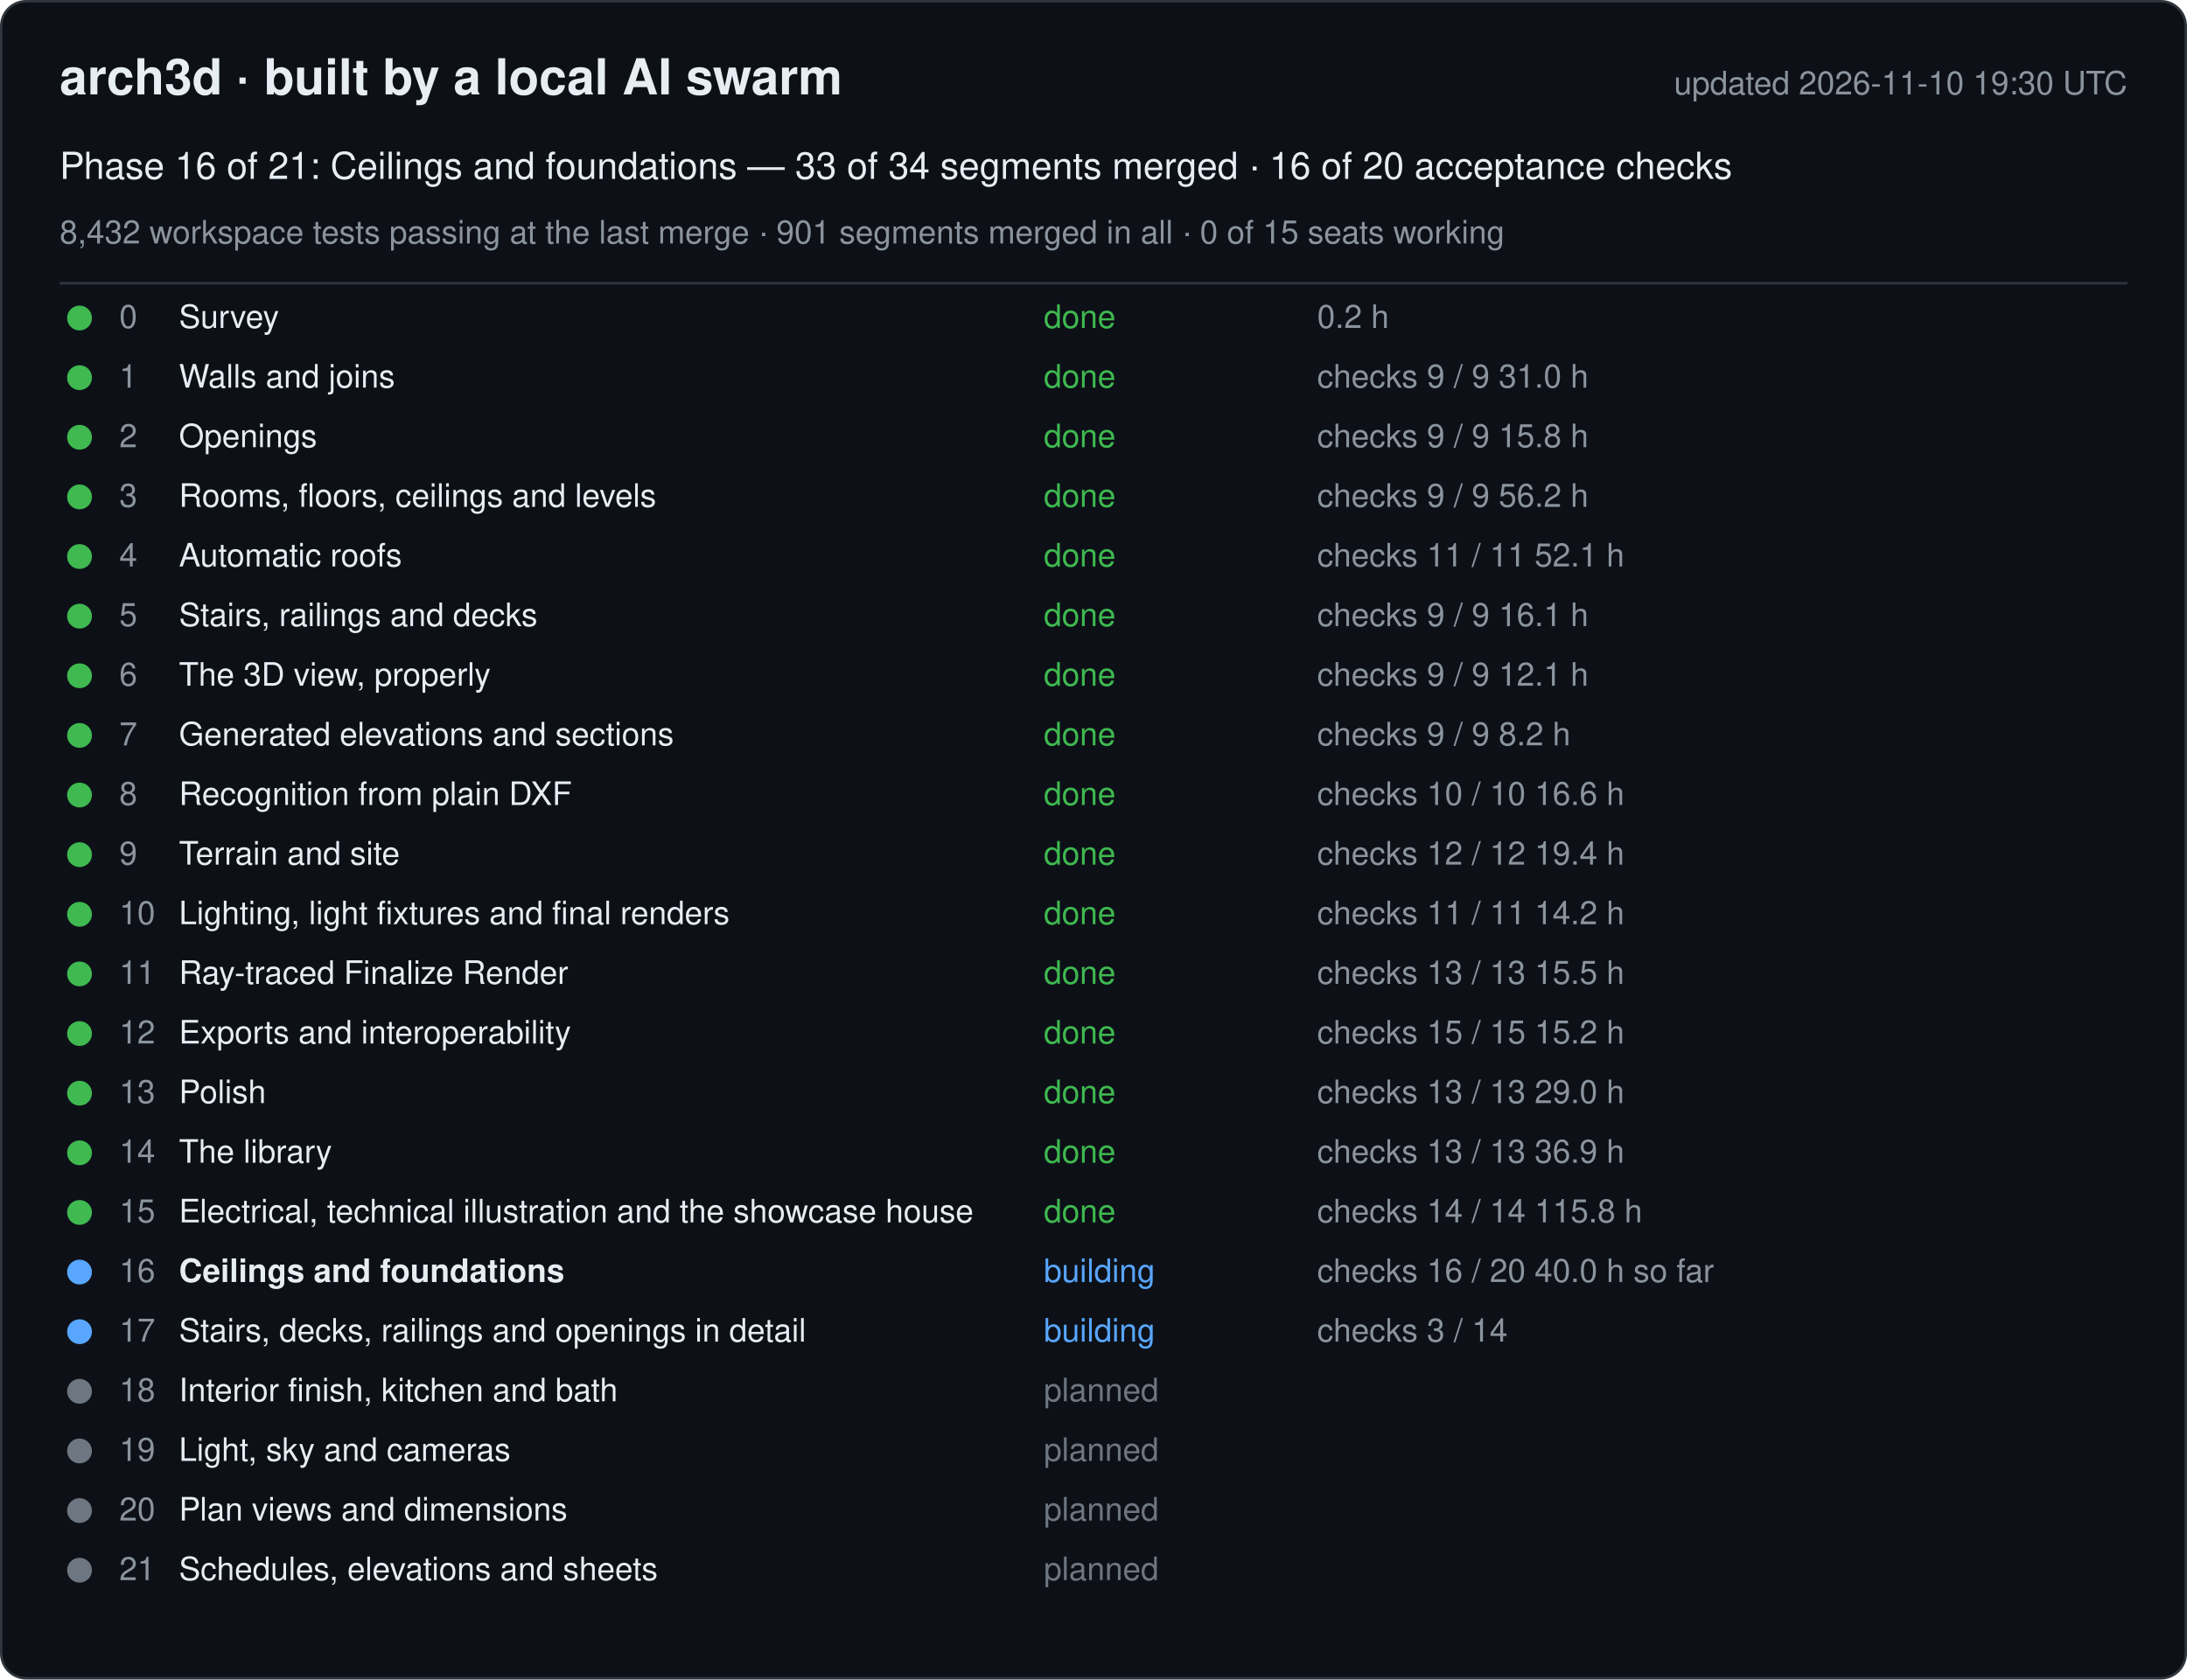
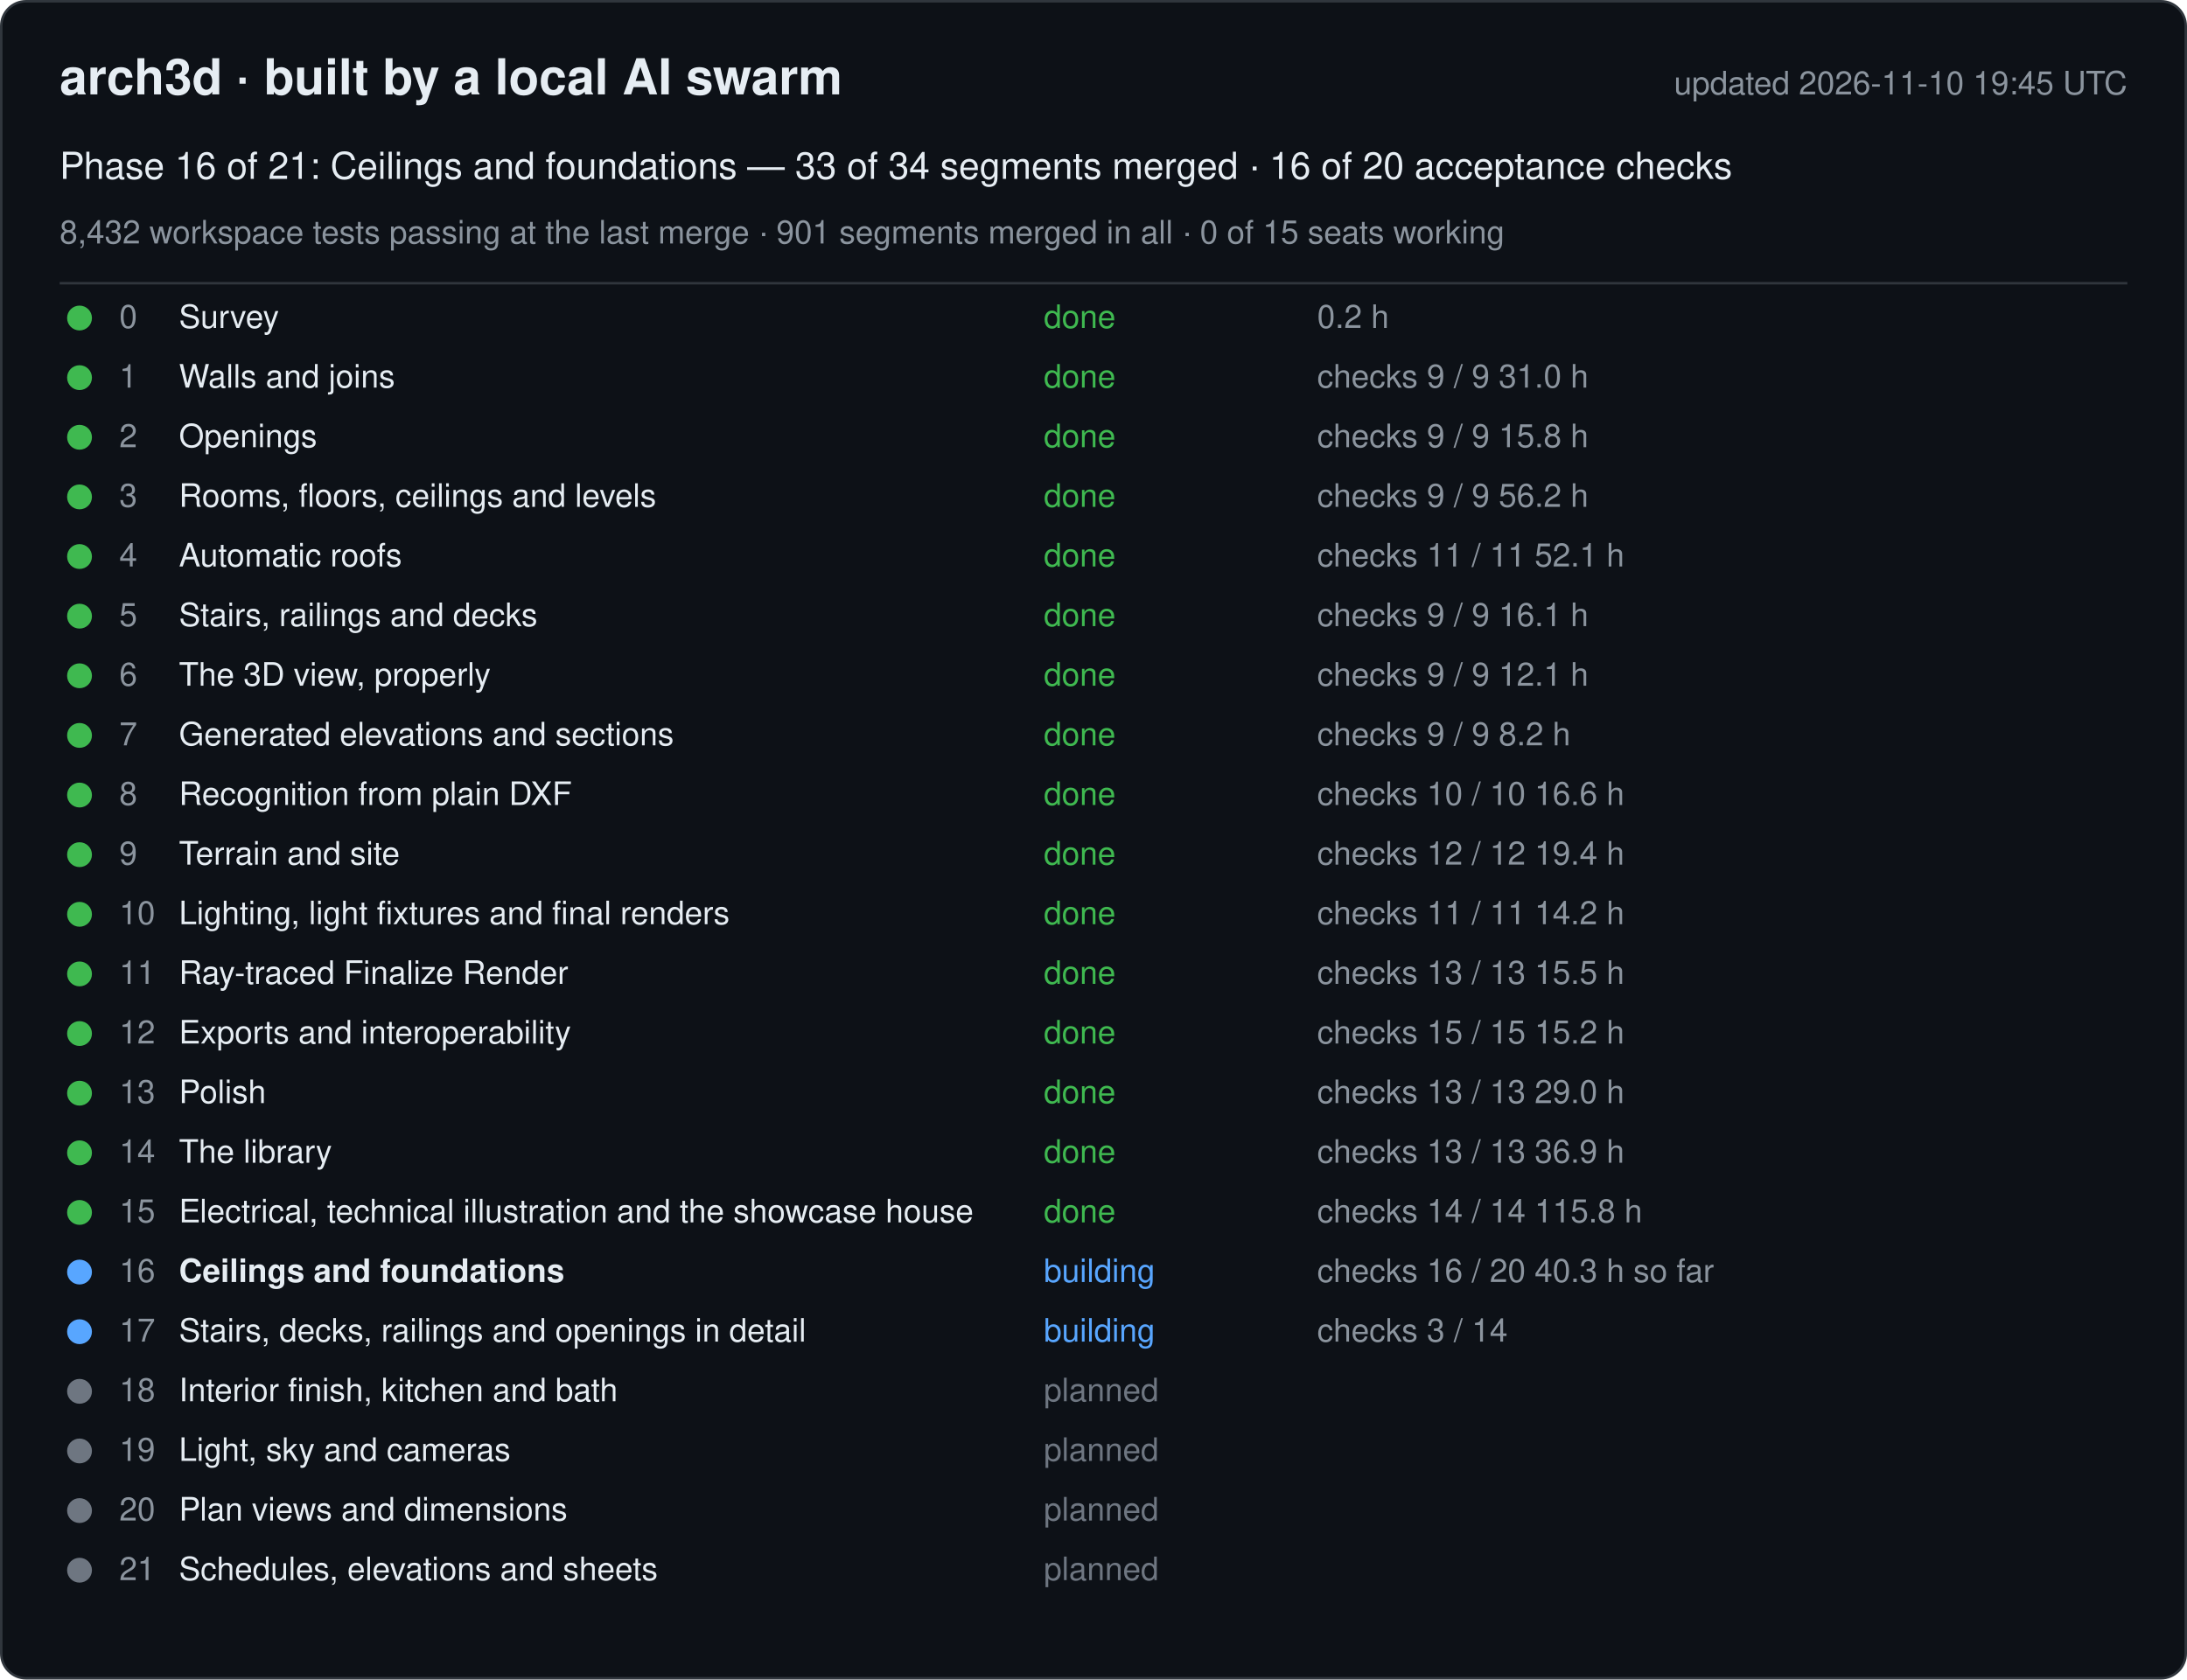
<svg xmlns="http://www.w3.org/2000/svg" width="880" height="676" viewBox="0 0 880 676" font-family="-apple-system, Segoe UI, Helvetica, Arial, sans-serif">
  <rect x="0.5" y="0.5" width="879" height="675" rx="10" fill="#0d1117" stroke="#30363d" />
  <text x="24" y="38" font-size="20" font-weight="600" fill="#e6edf3">arch3d · built by a local AI swarm</text>
-   <text x="856" y="38" font-size="13" fill="#8b949e" text-anchor="end">updated 2026-11-10 19:30 UTC</text>
+   <text x="856" y="38" font-size="13" fill="#8b949e" text-anchor="end">updated 2026-11-10 19:45 UTC</text>
  <text x="24" y="72" font-size="15" fill="#e6edf3">Phase 16 of 21: Ceilings and foundations — 33 of 34 segments merged · 16 of 20 acceptance checks</text>
  <text x="24" y="98" font-size="13" fill="#8b949e">8,432 workspace tests passing at the last merge · 901 segments merged in all · 0 of 15 seats working</text>
  <line x1="24" y1="114" x2="856" y2="114" stroke="#30363d" />
  <g data-phase="0">
    <circle cx="32" cy="128" r="5" fill="#3fb950" />
    <text x="48" y="132" font-size="13" fill="#8b949e">0</text>
    <text x="72" y="132" font-size="13" fill="#e6edf3">Survey</text>
    <text x="420" y="132" font-size="13" fill="#3fb950">done</text>
    <text x="530" y="132" font-size="13" fill="#8b949e">0.2 h</text>
  </g>
  <g data-phase="1">
    <circle cx="32" cy="152" r="5" fill="#3fb950" />
    <text x="48" y="156" font-size="13" fill="#8b949e">1</text>
    <text x="72" y="156" font-size="13" fill="#e6edf3">Walls and joins</text>
    <text x="420" y="156" font-size="13" fill="#3fb950">done</text>
    <text x="530" y="156" font-size="13" fill="#8b949e">checks 9 / 9   31.0 h</text>
  </g>
  <g data-phase="2">
    <circle cx="32" cy="176" r="5" fill="#3fb950" />
    <text x="48" y="180" font-size="13" fill="#8b949e">2</text>
    <text x="72" y="180" font-size="13" fill="#e6edf3">Openings</text>
    <text x="420" y="180" font-size="13" fill="#3fb950">done</text>
    <text x="530" y="180" font-size="13" fill="#8b949e">checks 9 / 9   15.8 h</text>
  </g>
  <g data-phase="3">
    <circle cx="32" cy="200" r="5" fill="#3fb950" />
    <text x="48" y="204" font-size="13" fill="#8b949e">3</text>
    <text x="72" y="204" font-size="13" fill="#e6edf3">Rooms, floors, ceilings and levels</text>
    <text x="420" y="204" font-size="13" fill="#3fb950">done</text>
    <text x="530" y="204" font-size="13" fill="#8b949e">checks 9 / 9   56.2 h</text>
  </g>
  <g data-phase="4">
    <circle cx="32" cy="224" r="5" fill="#3fb950" />
    <text x="48" y="228" font-size="13" fill="#8b949e">4</text>
    <text x="72" y="228" font-size="13" fill="#e6edf3">Automatic roofs</text>
    <text x="420" y="228" font-size="13" fill="#3fb950">done</text>
    <text x="530" y="228" font-size="13" fill="#8b949e">checks 11 / 11   52.1 h</text>
  </g>
  <g data-phase="5">
    <circle cx="32" cy="248" r="5" fill="#3fb950" />
    <text x="48" y="252" font-size="13" fill="#8b949e">5</text>
    <text x="72" y="252" font-size="13" fill="#e6edf3">Stairs, railings and decks</text>
    <text x="420" y="252" font-size="13" fill="#3fb950">done</text>
    <text x="530" y="252" font-size="13" fill="#8b949e">checks 9 / 9   16.1 h</text>
  </g>
  <g data-phase="6">
    <circle cx="32" cy="272" r="5" fill="#3fb950" />
    <text x="48" y="276" font-size="13" fill="#8b949e">6</text>
    <text x="72" y="276" font-size="13" fill="#e6edf3">The 3D view, properly</text>
    <text x="420" y="276" font-size="13" fill="#3fb950">done</text>
    <text x="530" y="276" font-size="13" fill="#8b949e">checks 9 / 9   12.1 h</text>
  </g>
  <g data-phase="7">
    <circle cx="32" cy="296" r="5" fill="#3fb950" />
    <text x="48" y="300" font-size="13" fill="#8b949e">7</text>
    <text x="72" y="300" font-size="13" fill="#e6edf3">Generated elevations and sections</text>
    <text x="420" y="300" font-size="13" fill="#3fb950">done</text>
    <text x="530" y="300" font-size="13" fill="#8b949e">checks 9 / 9   8.2 h</text>
  </g>
  <g data-phase="8">
    <circle cx="32" cy="320" r="5" fill="#3fb950" />
    <text x="48" y="324" font-size="13" fill="#8b949e">8</text>
    <text x="72" y="324" font-size="13" fill="#e6edf3">Recognition from plain DXF</text>
    <text x="420" y="324" font-size="13" fill="#3fb950">done</text>
    <text x="530" y="324" font-size="13" fill="#8b949e">checks 10 / 10   16.6 h</text>
  </g>
  <g data-phase="9">
    <circle cx="32" cy="344" r="5" fill="#3fb950" />
    <text x="48" y="348" font-size="13" fill="#8b949e">9</text>
    <text x="72" y="348" font-size="13" fill="#e6edf3">Terrain and site</text>
    <text x="420" y="348" font-size="13" fill="#3fb950">done</text>
    <text x="530" y="348" font-size="13" fill="#8b949e">checks 12 / 12   19.4 h</text>
  </g>
  <g data-phase="10">
    <circle cx="32" cy="368" r="5" fill="#3fb950" />
    <text x="48" y="372" font-size="13" fill="#8b949e">10</text>
    <text x="72" y="372" font-size="13" fill="#e6edf3">Lighting, light fixtures and final renders</text>
    <text x="420" y="372" font-size="13" fill="#3fb950">done</text>
    <text x="530" y="372" font-size="13" fill="#8b949e">checks 11 / 11   14.2 h</text>
  </g>
  <g data-phase="11">
    <circle cx="32" cy="392" r="5" fill="#3fb950" />
    <text x="48" y="396" font-size="13" fill="#8b949e">11</text>
    <text x="72" y="396" font-size="13" fill="#e6edf3">Ray-traced Finalize Render</text>
    <text x="420" y="396" font-size="13" fill="#3fb950">done</text>
    <text x="530" y="396" font-size="13" fill="#8b949e">checks 13 / 13   15.5 h</text>
  </g>
  <g data-phase="12">
    <circle cx="32" cy="416" r="5" fill="#3fb950" />
    <text x="48" y="420" font-size="13" fill="#8b949e">12</text>
    <text x="72" y="420" font-size="13" fill="#e6edf3">Exports and interoperability</text>
    <text x="420" y="420" font-size="13" fill="#3fb950">done</text>
    <text x="530" y="420" font-size="13" fill="#8b949e">checks 15 / 15   15.2 h</text>
  </g>
  <g data-phase="13">
    <circle cx="32" cy="440" r="5" fill="#3fb950" />
    <text x="48" y="444" font-size="13" fill="#8b949e">13</text>
    <text x="72" y="444" font-size="13" fill="#e6edf3">Polish</text>
    <text x="420" y="444" font-size="13" fill="#3fb950">done</text>
    <text x="530" y="444" font-size="13" fill="#8b949e">checks 13 / 13   29.0 h</text>
  </g>
  <g data-phase="14">
    <circle cx="32" cy="464" r="5" fill="#3fb950" />
    <text x="48" y="468" font-size="13" fill="#8b949e">14</text>
    <text x="72" y="468" font-size="13" fill="#e6edf3">The library</text>
    <text x="420" y="468" font-size="13" fill="#3fb950">done</text>
    <text x="530" y="468" font-size="13" fill="#8b949e">checks 13 / 13   36.9 h</text>
  </g>
  <g data-phase="15">
    <circle cx="32" cy="488" r="5" fill="#3fb950" />
    <text x="48" y="492" font-size="13" fill="#8b949e">15</text>
    <text x="72" y="492" font-size="13" fill="#e6edf3">Electrical, technical illustration and the showcase house</text>
    <text x="420" y="492" font-size="13" fill="#3fb950">done</text>
    <text x="530" y="492" font-size="13" fill="#8b949e">checks 14 / 14   115.8 h</text>
  </g>
  <g data-phase="16">
    <circle cx="32" cy="512" r="5" fill="#58a6ff" />
    <text x="48" y="516" font-size="13" fill="#8b949e">16</text>
    <text x="72" y="516" font-size="13" fill="#e6edf3" font-weight="600">Ceilings and foundations</text>
    <text x="420" y="516" font-size="13" fill="#58a6ff">building</text>
-     <text x="530" y="516" font-size="13" fill="#8b949e">checks 16 / 20   40.0 h so far</text>
+     <text x="530" y="516" font-size="13" fill="#8b949e">checks 16 / 20   40.3 h so far</text>
  </g>
  <g data-phase="17">
    <circle cx="32" cy="536" r="5" fill="#58a6ff" />
    <text x="48" y="540" font-size="13" fill="#8b949e">17</text>
    <text x="72" y="540" font-size="13" fill="#e6edf3">Stairs, decks, railings and openings in detail</text>
    <text x="420" y="540" font-size="13" fill="#58a6ff">building</text>
    <text x="530" y="540" font-size="13" fill="#8b949e">checks 3 / 14</text>
  </g>
  <g data-phase="18">
    <circle cx="32" cy="560" r="5" fill="#6e7681" />
    <text x="48" y="564" font-size="13" fill="#8b949e">18</text>
    <text x="72" y="564" font-size="13" fill="#e6edf3">Interior finish, kitchen and bath</text>
    <text x="420" y="564" font-size="13" fill="#6e7681">planned</text>
    <text x="530" y="564" font-size="13" fill="#8b949e" />
  </g>
  <g data-phase="19">
    <circle cx="32" cy="584" r="5" fill="#6e7681" />
    <text x="48" y="588" font-size="13" fill="#8b949e">19</text>
    <text x="72" y="588" font-size="13" fill="#e6edf3">Light, sky and cameras</text>
    <text x="420" y="588" font-size="13" fill="#6e7681">planned</text>
    <text x="530" y="588" font-size="13" fill="#8b949e" />
  </g>
  <g data-phase="20">
    <circle cx="32" cy="608" r="5" fill="#6e7681" />
    <text x="48" y="612" font-size="13" fill="#8b949e">20</text>
    <text x="72" y="612" font-size="13" fill="#e6edf3">Plan views and dimensions</text>
    <text x="420" y="612" font-size="13" fill="#6e7681">planned</text>
    <text x="530" y="612" font-size="13" fill="#8b949e" />
  </g>
  <g data-phase="21">
    <circle cx="32" cy="632" r="5" fill="#6e7681" />
    <text x="48" y="636" font-size="13" fill="#8b949e">21</text>
    <text x="72" y="636" font-size="13" fill="#e6edf3">Schedules, elevations and sheets</text>
    <text x="420" y="636" font-size="13" fill="#6e7681">planned</text>
    <text x="530" y="636" font-size="13" fill="#8b949e" />
  </g>
</svg>
